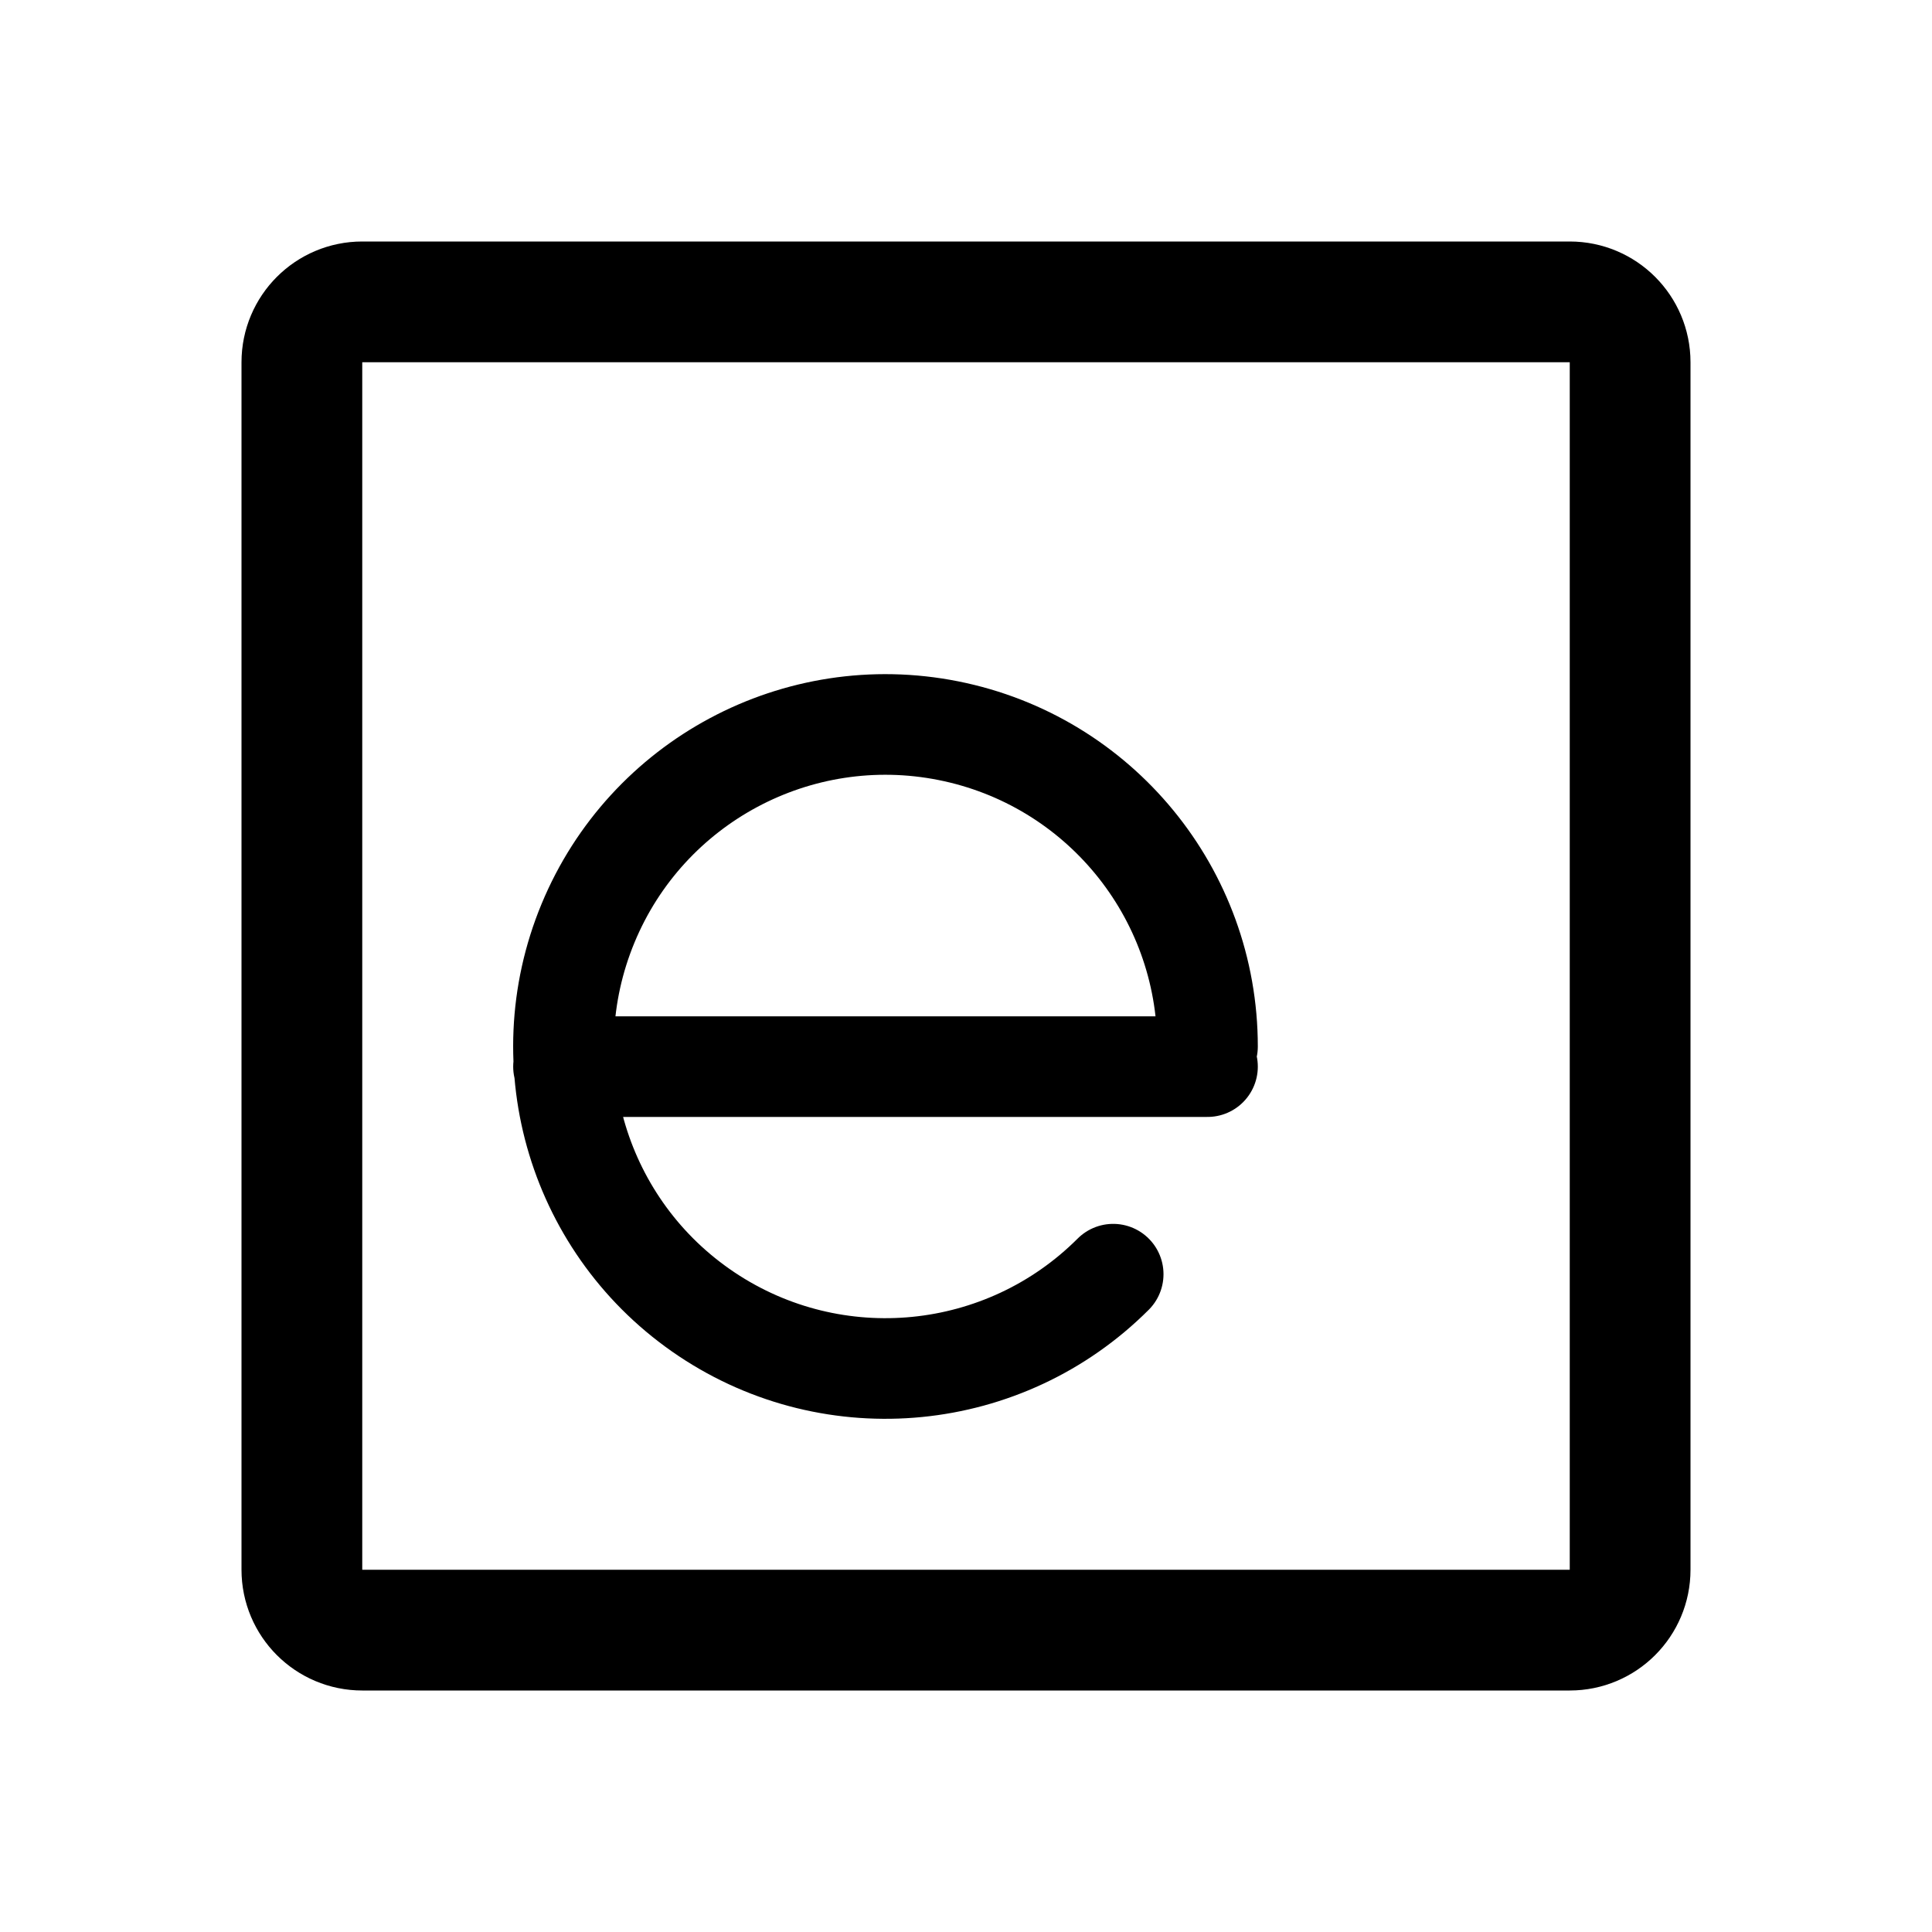
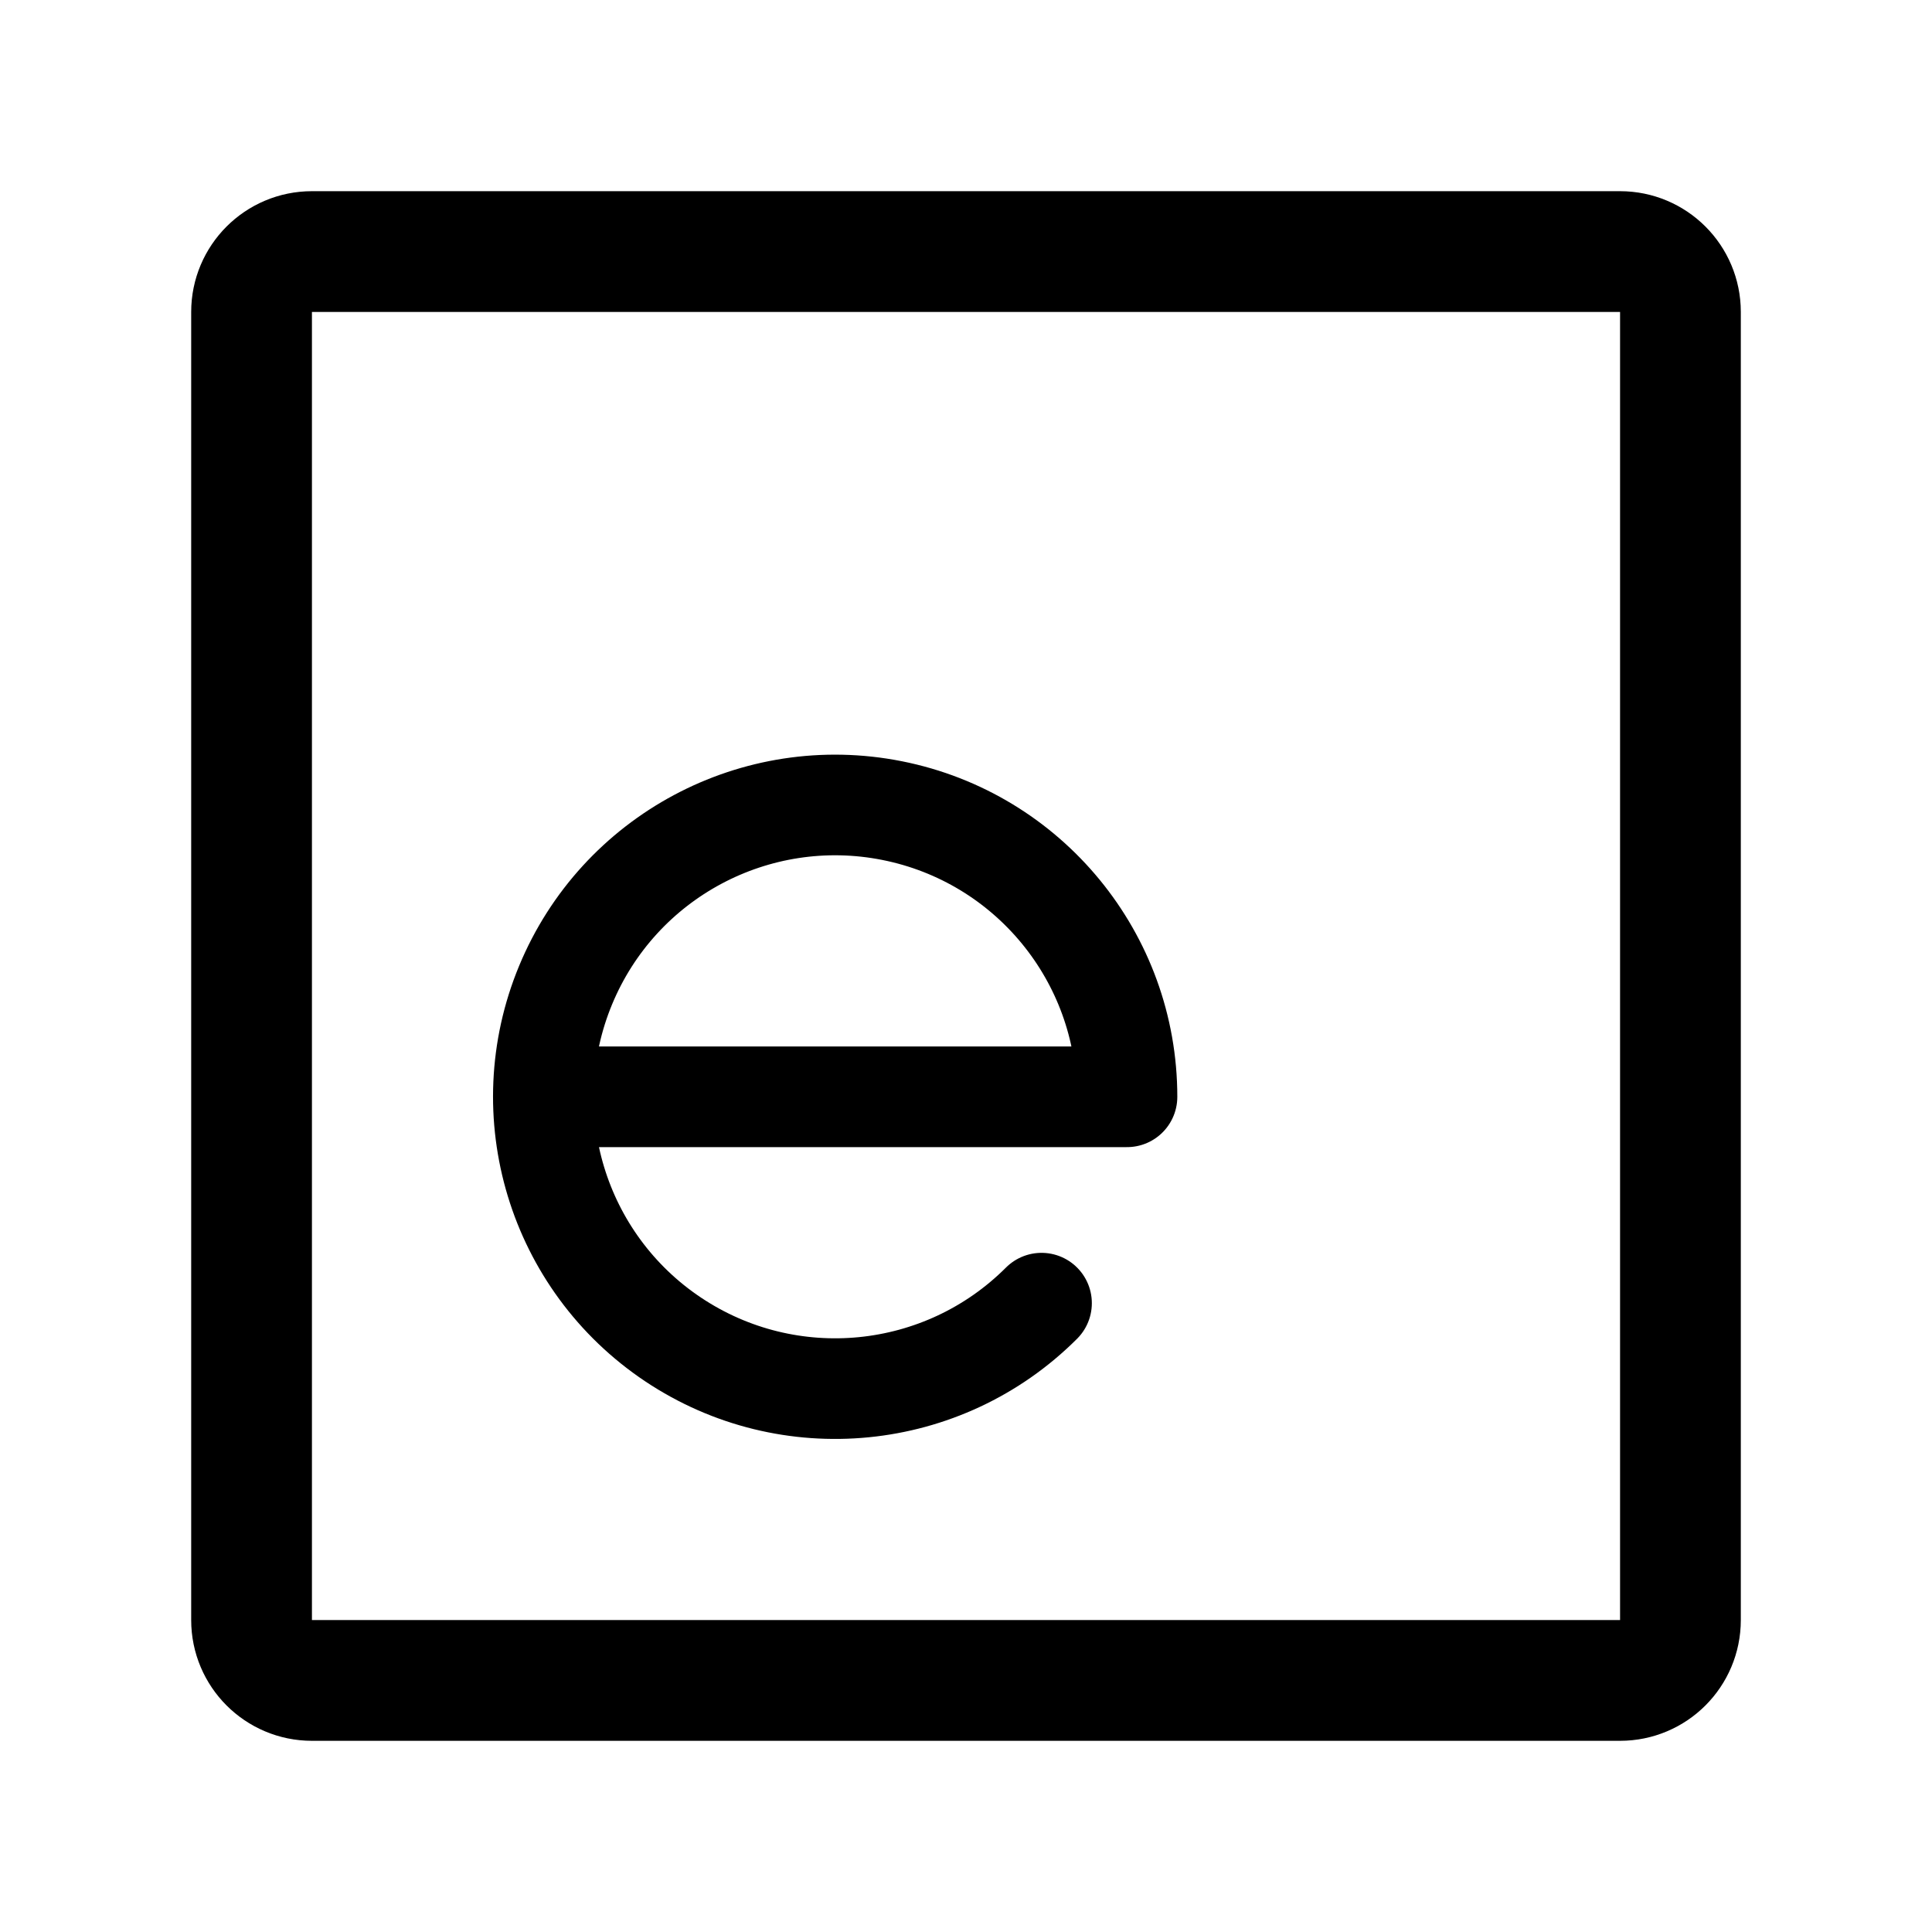
- <svg xmlns="http://www.w3.org/2000/svg" width="192" height="192" fill="none" stroke="#000" stroke-linecap="round" stroke-linejoin="round" viewBox="0 0 192 192">
-   <path stroke-width="10" d="M120 104a32 32 0 1 0-9.373 22.627M56 106h64" />
-   <rect width="132" height="132" x="30" y="30" stroke-width="12" rx="6" />
+ <svg xmlns="http://www.w3.org/2000/svg" width="192" height="192" viewBox="0 0 192 192" fill="none">
+   <path d="M112 109a28.997 28.997 0 0 0-23.342-28.443 29 29 0 1 0 14.848 48.949M54 109h58" stroke="#000" stroke-width="10" stroke-linecap="round" stroke-linejoin="round" />
+   <rect x="25" y="25" width="142" height="142" rx="6" stroke="#000" stroke-width="12" stroke-linecap="round" stroke-linejoin="round" />
</svg>
